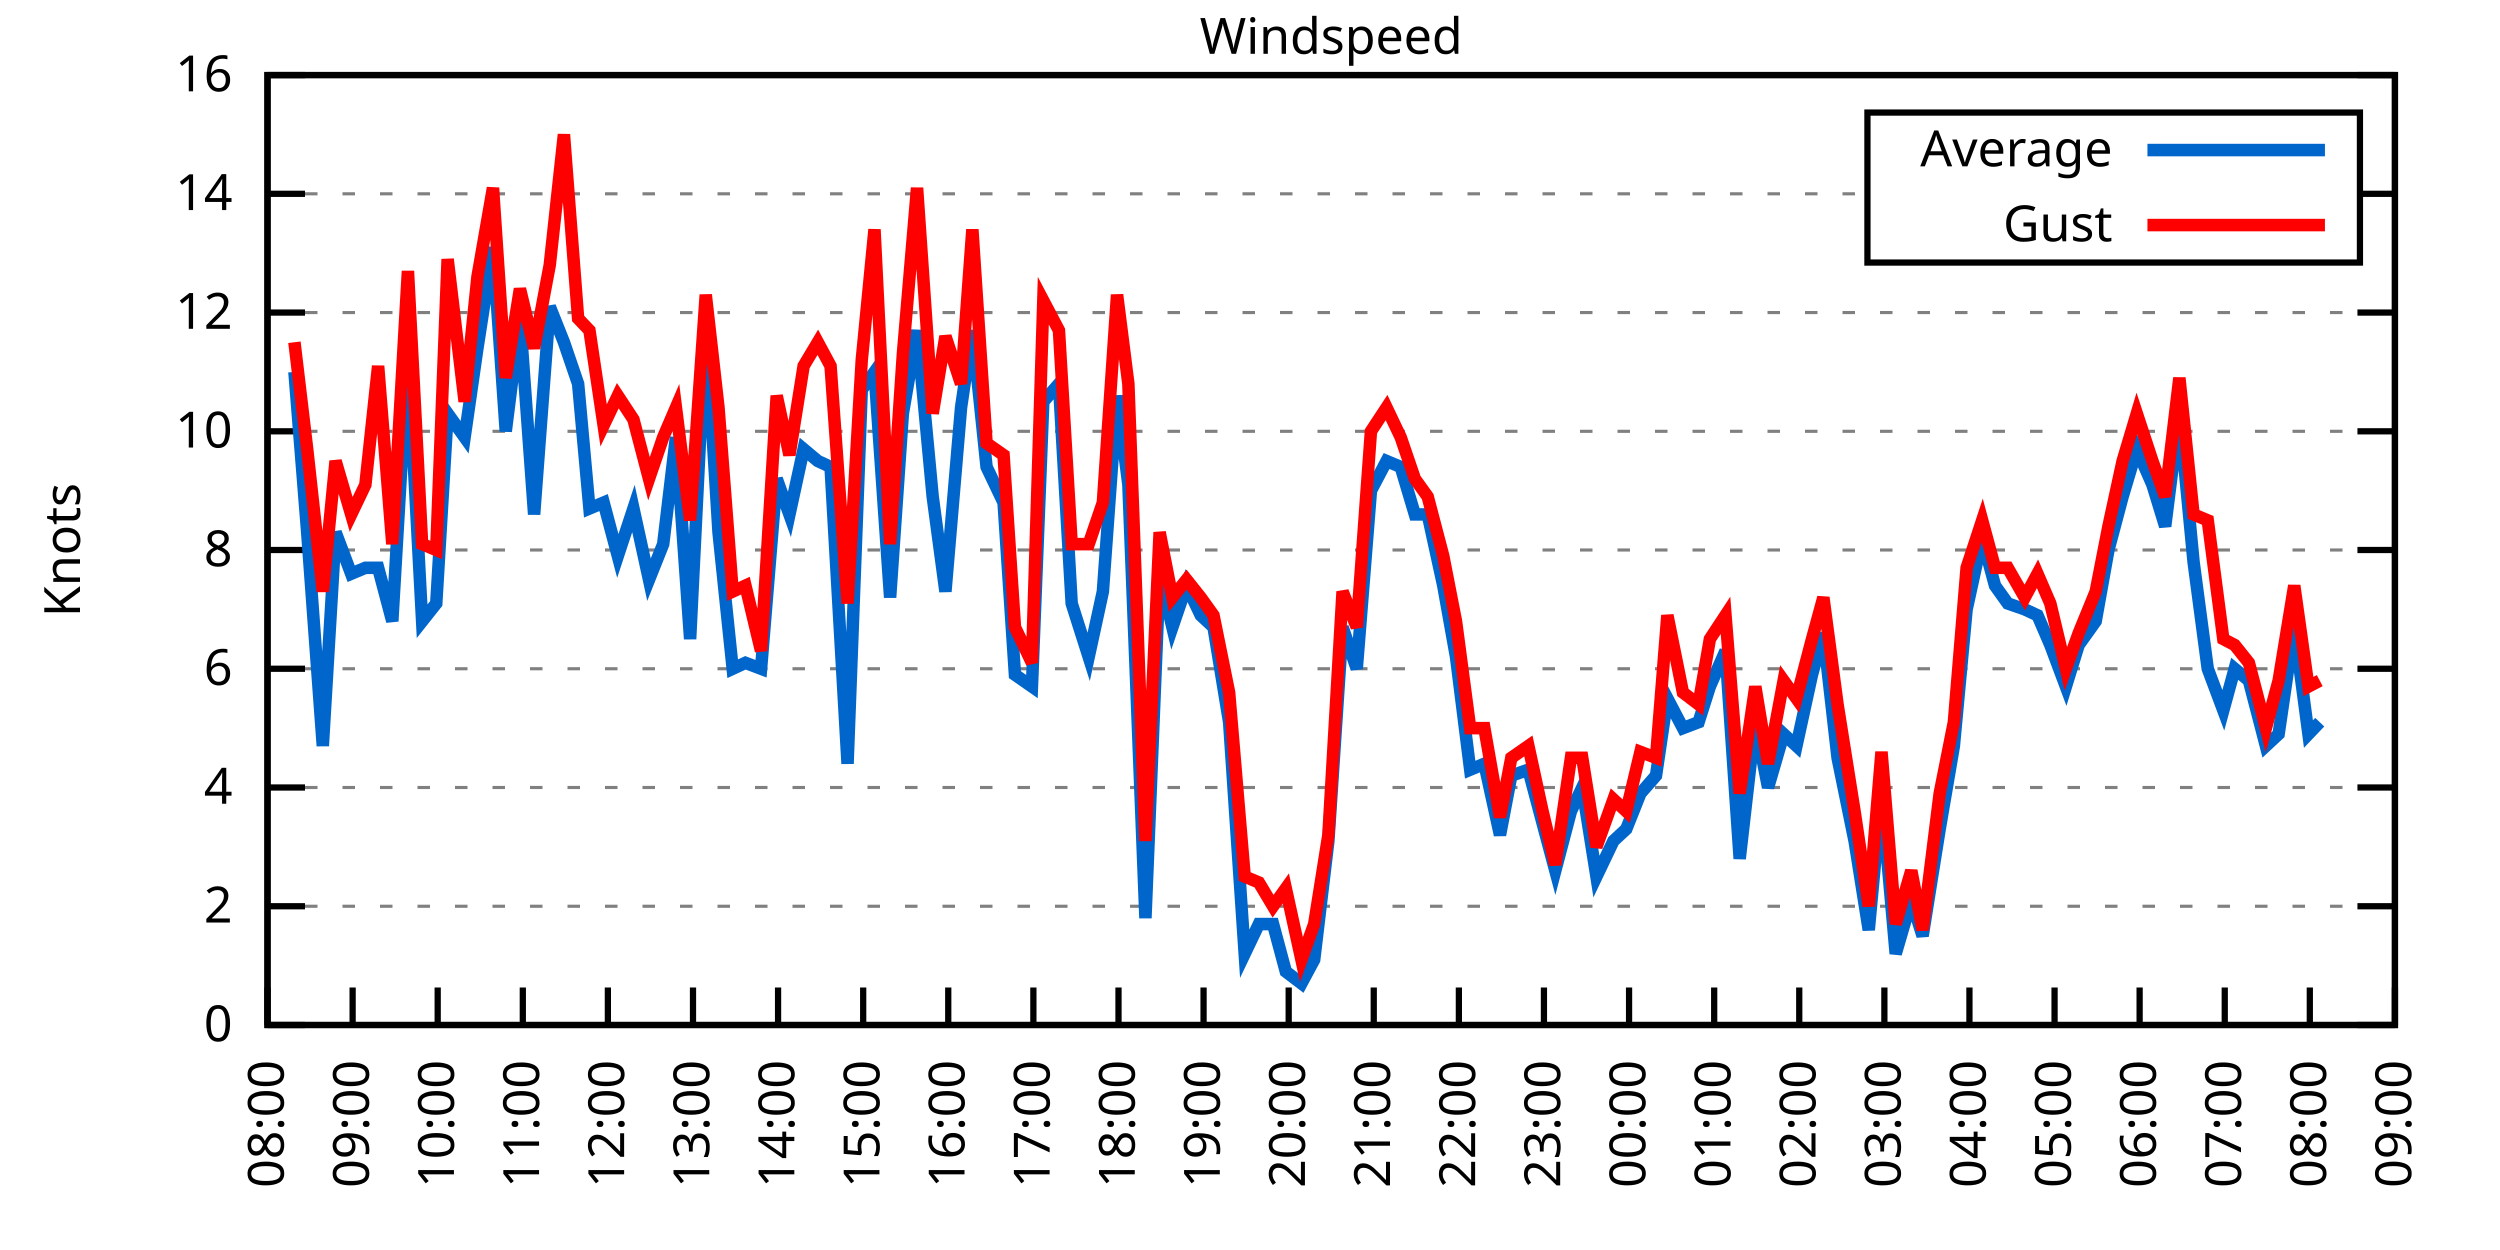
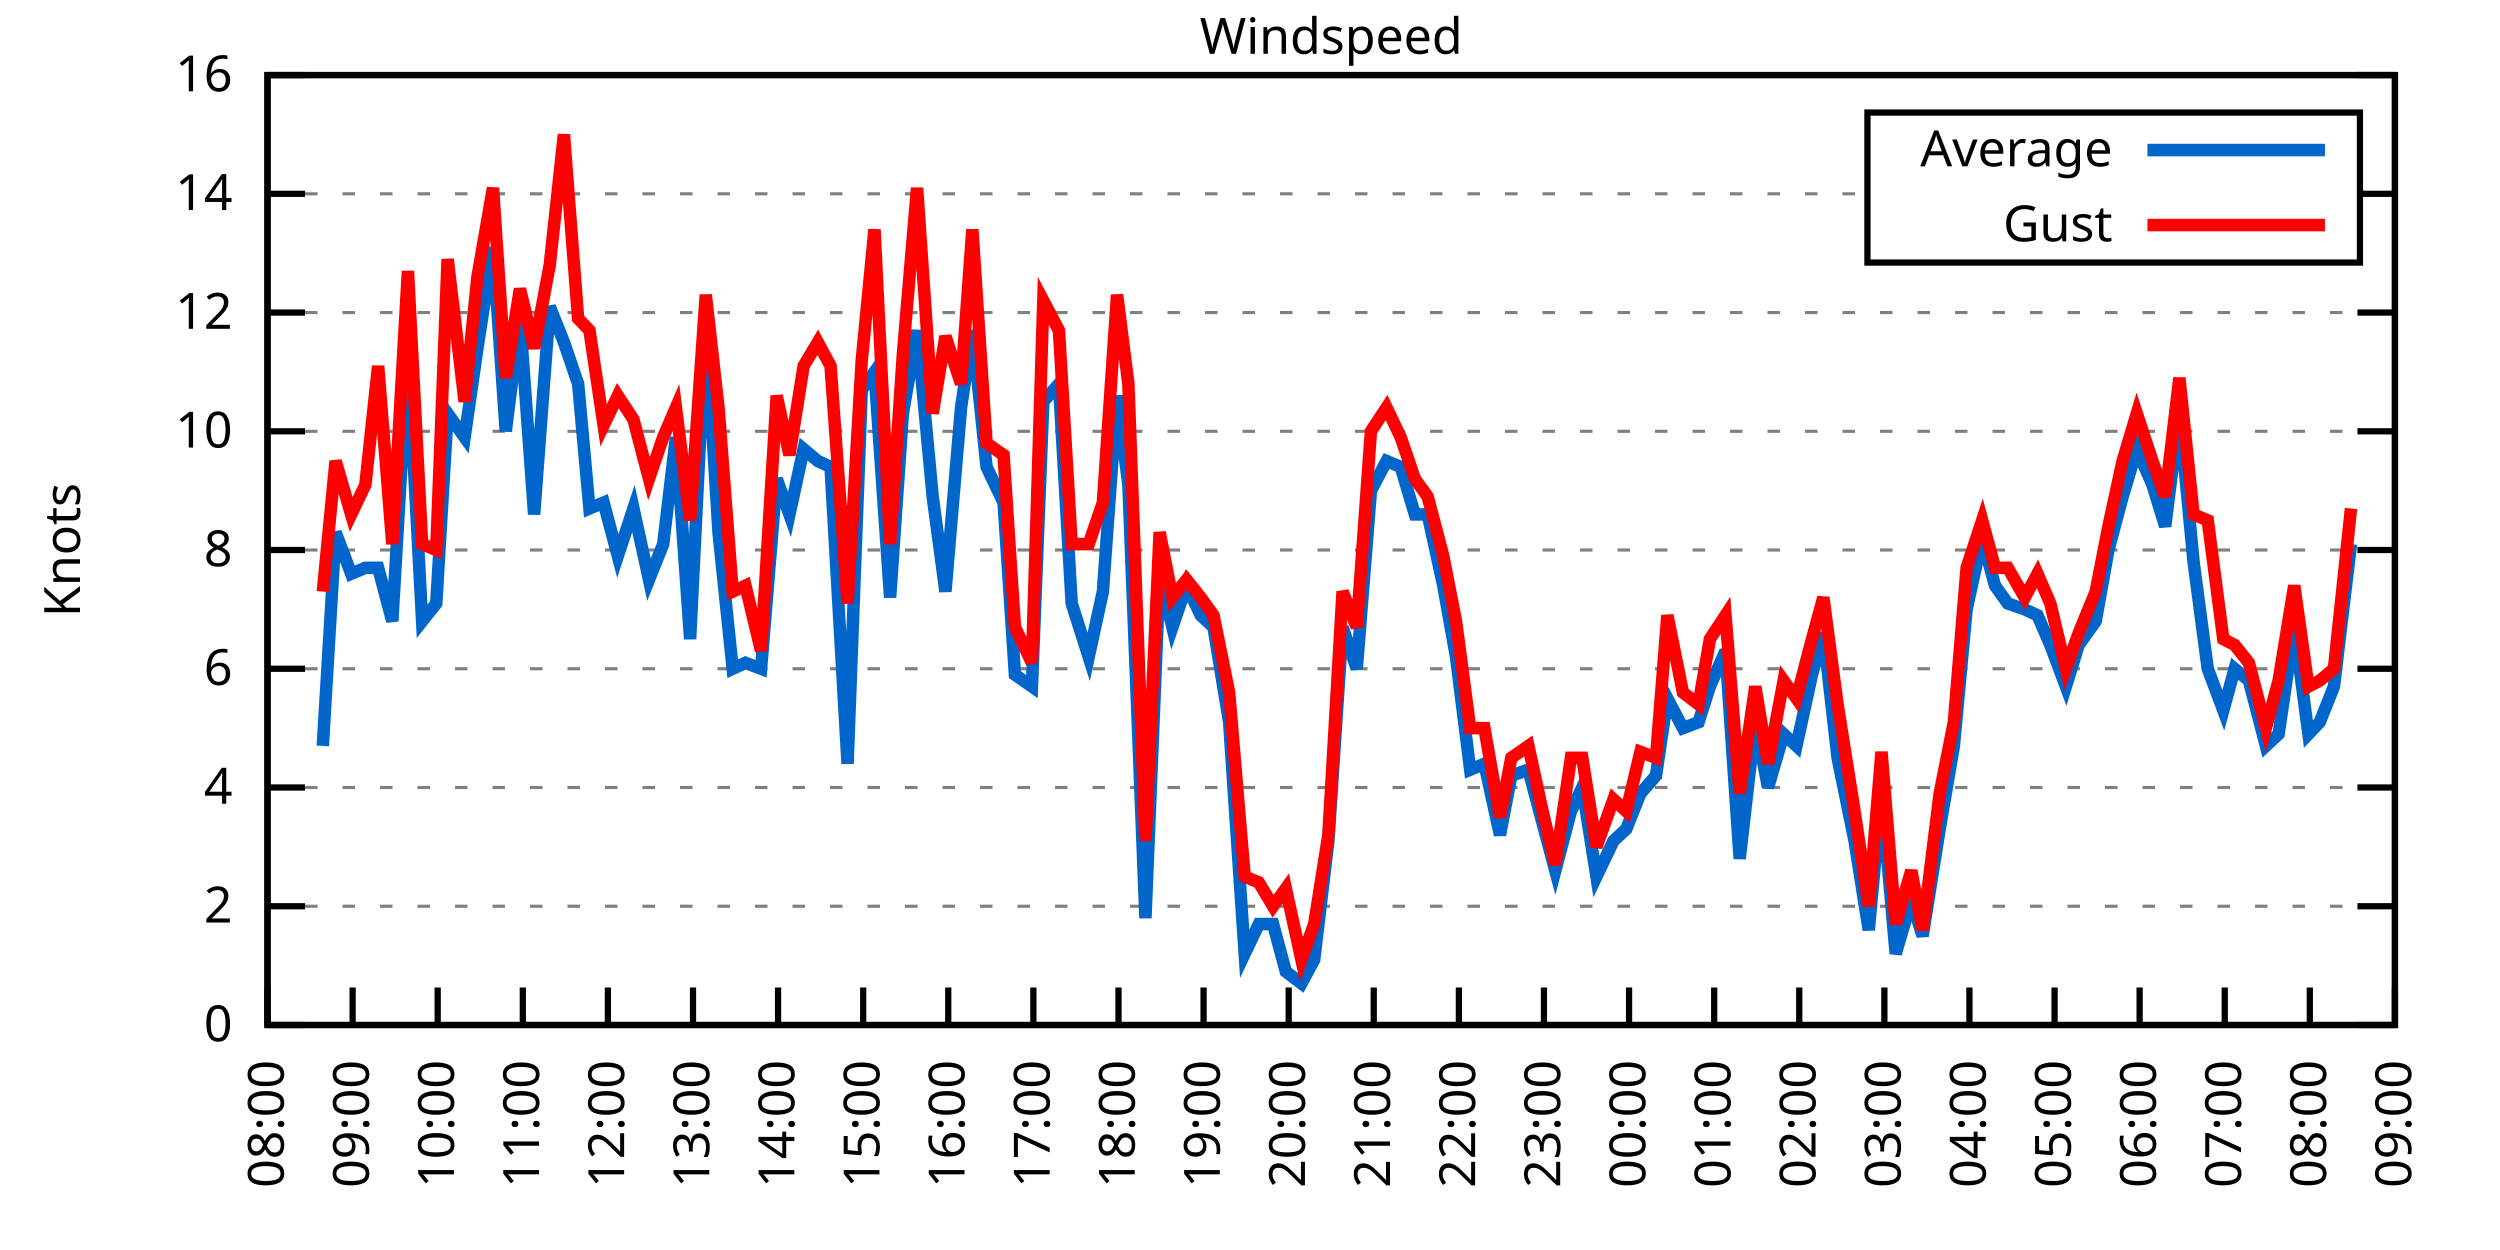
<svg xmlns="http://www.w3.org/2000/svg" xmlns:xlink="http://www.w3.org/1999/xlink" width="400" height="200" viewBox="0 0 400 200">
  <g id="gnuplot_canvas">
    <rect x="0" y="0" width="400" height="200" fill="none" />
    <defs>
      <circle id="gpDot" r="0.5" stroke-width="0.5" stroke="currentColor" />
      <path id="gpPt0" stroke-width="0.333" stroke="currentColor" d="M-1,0 h2 M0,-1 v2" />
      <path id="gpPt1" stroke-width="0.333" stroke="currentColor" d="M-1,-1 L1,1 M1,-1 L-1,1" />
      <path id="gpPt2" stroke-width="0.333" stroke="currentColor" d="M-1,0 L1,0 M0,-1 L0,1 M-1,-1 L1,1 M-1,1 L1,-1" />
      <rect id="gpPt3" stroke-width="0.333" stroke="currentColor" x="-1" y="-1" width="2" height="2" />
      <rect id="gpPt4" stroke-width="0.333" stroke="currentColor" fill="currentColor" x="-1" y="-1" width="2" height="2" />
      <circle id="gpPt5" stroke-width="0.333" stroke="currentColor" cx="0" cy="0" r="1" />
      <use xlink:href="#gpPt5" id="gpPt6" fill="currentColor" stroke="none" />
      <path id="gpPt7" stroke-width="0.333" stroke="currentColor" d="M0,-1.33 L-1.33,0.67 L1.33,0.67 z" />
      <use xlink:href="#gpPt7" id="gpPt8" fill="currentColor" stroke="none" />
      <use xlink:href="#gpPt7" id="gpPt9" stroke="currentColor" transform="rotate(180)" />
      <use xlink:href="#gpPt9" id="gpPt10" fill="currentColor" stroke="none" />
      <use xlink:href="#gpPt3" id="gpPt11" stroke="currentColor" transform="rotate(45)" />
      <use xlink:href="#gpPt11" id="gpPt12" fill="currentColor" stroke="none" />
      <path id="gpPt13" stroke-width="0.333" stroke="currentColor" d="M0,1.330 L1.265,0.411 L0.782,-1.067 L-0.782,-1.076 L-1.265,0.411 z" />
      <use xlink:href="#gpPt13" id="gpPt14" fill="currentColor" stroke="none" />
      <filter id="textbox" filterUnits="objectBoundingBox" x="0" y="0" height="1" width="1">
        <feFlood flood-color="white" flood-opacity="1" result="bgnd" />
        <feComposite in="SourceGraphic" in2="bgnd" operator="atop" />
      </filter>
      <filter id="greybox" filterUnits="objectBoundingBox" x="0" y="0" height="1" width="1">
        <feFlood flood-color="lightgrey" flood-opacity="1" result="grey" />
        <feComposite in="SourceGraphic" in2="grey" operator="atop" />
      </filter>
    </defs>
    <g fill="none" color="white" stroke="currentColor" stroke-width="1.00" stroke-linecap="butt" stroke-linejoin="miter">
</g>
    <g fill="none" color="black" stroke="currentColor" stroke-width="1.00" stroke-linecap="butt" stroke-linejoin="miter">
      <g stroke="none" shape-rendering="crispEdges">
        <polygon fill="rgb(255, 255, 255)" points="42.80,164.00 383.18,164.00 383.18,12.02 42.80,12.02 " />
      </g>
    </g>
    <g fill="none" color="black" stroke="currentColor" stroke-width="1.00" stroke-linecap="butt" stroke-linejoin="miter">
</g>
    <g fill="none" color="black" stroke="black" stroke-width="0.50" stroke-linecap="butt" stroke-linejoin="miter">
</g>
    <g fill="none" color="gray" stroke="currentColor" stroke-width="0.50" stroke-linecap="butt" stroke-linejoin="miter">
      <path stroke="gray" stroke-dasharray="2,4" class="gridline" d="M42.80,164.00 L383.19,164.00  " />
    </g>
    <g fill="none" color="gray" stroke="gray" stroke-width="1.00" stroke-linecap="butt" stroke-linejoin="miter">
</g>
    <g fill="none" color="black" stroke="currentColor" stroke-width="1.00" stroke-linecap="butt" stroke-linejoin="miter">
      <path stroke="black" d="M42.80,164.00 L48.80,164.00 M383.19,164.00 L377.19,164.00  " />
      <g transform="translate(37.20,166.60)" stroke="none" fill="black" font-family="Sans" font-size="8.00" text-anchor="end">
        <text>
          <tspan font-family="Sans"> 0</tspan>
        </text>
      </g>
    </g>
    <g fill="none" color="black" stroke="currentColor" stroke-width="1.00" stroke-linecap="butt" stroke-linejoin="miter">
</g>
    <g fill="none" color="black" stroke="black" stroke-width="0.50" stroke-linecap="butt" stroke-linejoin="miter">
</g>
    <g fill="none" color="gray" stroke="currentColor" stroke-width="0.50" stroke-linecap="butt" stroke-linejoin="miter">
      <path stroke="gray" stroke-dasharray="2,4" class="gridline" d="M42.80,145.00 L383.19,145.00  " />
    </g>
    <g fill="none" color="gray" stroke="gray" stroke-width="1.00" stroke-linecap="butt" stroke-linejoin="miter">
</g>
    <g fill="none" color="black" stroke="currentColor" stroke-width="1.00" stroke-linecap="butt" stroke-linejoin="miter">
      <path stroke="black" d="M42.80,145.00 L48.80,145.00 M383.19,145.00 L377.19,145.00  " />
      <g transform="translate(37.20,147.60)" stroke="none" fill="black" font-family="Sans" font-size="8.00" text-anchor="end">
        <text>
          <tspan font-family="Sans"> 2</tspan>
        </text>
      </g>
    </g>
    <g fill="none" color="black" stroke="currentColor" stroke-width="1.00" stroke-linecap="butt" stroke-linejoin="miter">
</g>
    <g fill="none" color="black" stroke="black" stroke-width="0.50" stroke-linecap="butt" stroke-linejoin="miter">
</g>
    <g fill="none" color="gray" stroke="currentColor" stroke-width="0.50" stroke-linecap="butt" stroke-linejoin="miter">
      <path stroke="gray" stroke-dasharray="2,4" class="gridline" d="M42.80,126.00 L383.19,126.00  " />
    </g>
    <g fill="none" color="gray" stroke="gray" stroke-width="1.00" stroke-linecap="butt" stroke-linejoin="miter">
</g>
    <g fill="none" color="black" stroke="currentColor" stroke-width="1.00" stroke-linecap="butt" stroke-linejoin="miter">
      <path stroke="black" d="M42.80,126.00 L48.80,126.00 M383.19,126.00 L377.19,126.00  " />
      <g transform="translate(37.20,128.60)" stroke="none" fill="black" font-family="Sans" font-size="8.00" text-anchor="end">
        <text>
          <tspan font-family="Sans"> 4</tspan>
        </text>
      </g>
    </g>
    <g fill="none" color="black" stroke="currentColor" stroke-width="1.00" stroke-linecap="butt" stroke-linejoin="miter">
</g>
    <g fill="none" color="black" stroke="black" stroke-width="0.50" stroke-linecap="butt" stroke-linejoin="miter">
</g>
    <g fill="none" color="gray" stroke="currentColor" stroke-width="0.50" stroke-linecap="butt" stroke-linejoin="miter">
      <path stroke="gray" stroke-dasharray="2,4" class="gridline" d="M42.80,107.00 L383.19,107.00  " />
    </g>
    <g fill="none" color="gray" stroke="gray" stroke-width="1.00" stroke-linecap="butt" stroke-linejoin="miter">
</g>
    <g fill="none" color="black" stroke="currentColor" stroke-width="1.00" stroke-linecap="butt" stroke-linejoin="miter">
      <path stroke="black" d="M42.80,107.00 L48.80,107.00 M383.19,107.00 L377.19,107.00  " />
      <g transform="translate(37.20,109.60)" stroke="none" fill="black" font-family="Sans" font-size="8.00" text-anchor="end">
        <text>
          <tspan font-family="Sans"> 6</tspan>
        </text>
      </g>
    </g>
    <g fill="none" color="black" stroke="currentColor" stroke-width="1.00" stroke-linecap="butt" stroke-linejoin="miter">
</g>
    <g fill="none" color="black" stroke="black" stroke-width="0.50" stroke-linecap="butt" stroke-linejoin="miter">
</g>
    <g fill="none" color="gray" stroke="currentColor" stroke-width="0.50" stroke-linecap="butt" stroke-linejoin="miter">
      <path stroke="gray" stroke-dasharray="2,4" class="gridline" d="M42.80,88.00 L383.19,88.00  " />
    </g>
    <g fill="none" color="gray" stroke="gray" stroke-width="1.00" stroke-linecap="butt" stroke-linejoin="miter">
</g>
    <g fill="none" color="black" stroke="currentColor" stroke-width="1.00" stroke-linecap="butt" stroke-linejoin="miter">
      <path stroke="black" d="M42.80,88.00 L48.80,88.00 M383.19,88.00 L377.19,88.00  " />
      <g transform="translate(37.20,90.60)" stroke="none" fill="black" font-family="Sans" font-size="8.00" text-anchor="end">
        <text>
          <tspan font-family="Sans"> 8</tspan>
        </text>
      </g>
    </g>
    <g fill="none" color="black" stroke="currentColor" stroke-width="1.00" stroke-linecap="butt" stroke-linejoin="miter">
</g>
    <g fill="none" color="black" stroke="black" stroke-width="0.50" stroke-linecap="butt" stroke-linejoin="miter">
</g>
    <g fill="none" color="gray" stroke="currentColor" stroke-width="0.50" stroke-linecap="butt" stroke-linejoin="miter">
      <path stroke="gray" stroke-dasharray="2,4" class="gridline" d="M42.80,69.01 L383.19,69.01  " />
    </g>
    <g fill="none" color="gray" stroke="gray" stroke-width="1.00" stroke-linecap="butt" stroke-linejoin="miter">
</g>
    <g fill="none" color="black" stroke="currentColor" stroke-width="1.00" stroke-linecap="butt" stroke-linejoin="miter">
      <path stroke="black" d="M42.80,69.01 L48.80,69.01 M383.19,69.01 L377.19,69.01  " />
      <g transform="translate(37.20,71.61)" stroke="none" fill="black" font-family="Sans" font-size="8.00" text-anchor="end">
        <text>
          <tspan font-family="Sans"> 10</tspan>
        </text>
      </g>
    </g>
    <g fill="none" color="black" stroke="currentColor" stroke-width="1.00" stroke-linecap="butt" stroke-linejoin="miter">
</g>
    <g fill="none" color="black" stroke="black" stroke-width="0.50" stroke-linecap="butt" stroke-linejoin="miter">
</g>
    <g fill="none" color="gray" stroke="currentColor" stroke-width="0.50" stroke-linecap="butt" stroke-linejoin="miter">
      <path stroke="gray" stroke-dasharray="2,4" class="gridline" d="M42.80,50.01 L383.19,50.01  " />
    </g>
    <g fill="none" color="gray" stroke="gray" stroke-width="1.00" stroke-linecap="butt" stroke-linejoin="miter">
</g>
    <g fill="none" color="black" stroke="currentColor" stroke-width="1.00" stroke-linecap="butt" stroke-linejoin="miter">
      <path stroke="black" d="M42.80,50.01 L48.80,50.01 M383.19,50.01 L377.19,50.01  " />
      <g transform="translate(37.20,52.61)" stroke="none" fill="black" font-family="Sans" font-size="8.00" text-anchor="end">
        <text>
          <tspan font-family="Sans"> 12</tspan>
        </text>
      </g>
    </g>
    <g fill="none" color="black" stroke="currentColor" stroke-width="1.00" stroke-linecap="butt" stroke-linejoin="miter">
</g>
    <g fill="none" color="black" stroke="black" stroke-width="0.50" stroke-linecap="butt" stroke-linejoin="miter">
</g>
    <g fill="none" color="gray" stroke="currentColor" stroke-width="0.50" stroke-linecap="butt" stroke-linejoin="miter">
      <path stroke="gray" stroke-dasharray="2,4" class="gridline" d="M42.80,31.01 L298.79,31.01 M377.59,31.01 L383.19,31.01  " />
    </g>
    <g fill="none" color="gray" stroke="gray" stroke-width="1.00" stroke-linecap="butt" stroke-linejoin="miter">
</g>
    <g fill="none" color="black" stroke="currentColor" stroke-width="1.00" stroke-linecap="butt" stroke-linejoin="miter">
      <path stroke="black" d="M42.80,31.01 L48.80,31.01 M383.19,31.01 L377.19,31.01  " />
      <g transform="translate(37.20,33.61)" stroke="none" fill="black" font-family="Sans" font-size="8.00" text-anchor="end">
        <text>
          <tspan font-family="Sans"> 14</tspan>
        </text>
      </g>
    </g>
    <g fill="none" color="black" stroke="currentColor" stroke-width="1.00" stroke-linecap="butt" stroke-linejoin="miter">
</g>
    <g fill="none" color="black" stroke="black" stroke-width="0.50" stroke-linecap="butt" stroke-linejoin="miter">
</g>
    <g fill="none" color="gray" stroke="currentColor" stroke-width="0.50" stroke-linecap="butt" stroke-linejoin="miter">
      <path stroke="gray" stroke-dasharray="2,4" class="gridline" d="M42.80,12.01 L383.19,12.01  " />
    </g>
    <g fill="none" color="gray" stroke="gray" stroke-width="1.00" stroke-linecap="butt" stroke-linejoin="miter">
</g>
    <g fill="none" color="black" stroke="currentColor" stroke-width="1.00" stroke-linecap="butt" stroke-linejoin="miter">
      <path stroke="black" d="M42.80,12.01 L48.80,12.01 M383.19,12.01 L377.19,12.01  " />
      <g transform="translate(37.20,14.61)" stroke="none" fill="black" font-family="Sans" font-size="8.00" text-anchor="end">
        <text>
          <tspan font-family="Sans"> 16</tspan>
        </text>
      </g>
    </g>
    <g fill="none" color="black" stroke="currentColor" stroke-width="1.00" stroke-linecap="butt" stroke-linejoin="miter">
      <path stroke="black" d="M42.80,164.00 L42.80,158.00  " />
      <g transform="translate(45.40,169.60) rotate(270.00)" stroke="none" fill="black" font-family="Sans" font-size="8.00" text-anchor="end">
        <text>
          <tspan font-family="Sans">08:00</tspan>
        </text>
      </g>
    </g>
    <g fill="none" color="black" stroke="currentColor" stroke-width="1.00" stroke-linecap="butt" stroke-linejoin="miter">
      <path stroke="black" d="M56.42,164.00 L56.42,158.00  " />
      <g transform="translate(59.02,169.60) rotate(270.00)" stroke="none" fill="black" font-family="Sans" font-size="8.00" text-anchor="end">
        <text>
          <tspan font-family="Sans">09:00</tspan>
        </text>
      </g>
    </g>
    <g fill="none" color="black" stroke="currentColor" stroke-width="1.00" stroke-linecap="butt" stroke-linejoin="miter">
      <path stroke="black" d="M70.03,164.00 L70.03,158.00  " />
      <g transform="translate(72.63,169.60) rotate(270.00)" stroke="none" fill="black" font-family="Sans" font-size="8.00" text-anchor="end">
        <text>
          <tspan font-family="Sans">10:00</tspan>
        </text>
      </g>
    </g>
    <g fill="none" color="black" stroke="currentColor" stroke-width="1.00" stroke-linecap="butt" stroke-linejoin="miter">
      <path stroke="black" d="M83.65,164.00 L83.65,158.00  " />
      <g transform="translate(86.25,169.60) rotate(270.00)" stroke="none" fill="black" font-family="Sans" font-size="8.00" text-anchor="end">
        <text>
          <tspan font-family="Sans">11:00</tspan>
        </text>
      </g>
    </g>
    <g fill="none" color="black" stroke="currentColor" stroke-width="1.00" stroke-linecap="butt" stroke-linejoin="miter">
      <path stroke="black" d="M97.26,164.00 L97.26,158.00  " />
      <g transform="translate(99.86,169.60) rotate(270.00)" stroke="none" fill="black" font-family="Sans" font-size="8.00" text-anchor="end">
        <text>
          <tspan font-family="Sans">12:00</tspan>
        </text>
      </g>
    </g>
    <g fill="none" color="black" stroke="currentColor" stroke-width="1.00" stroke-linecap="butt" stroke-linejoin="miter">
      <path stroke="black" d="M110.88,164.00 L110.88,158.00  " />
      <g transform="translate(113.48,169.60) rotate(270.00)" stroke="none" fill="black" font-family="Sans" font-size="8.00" text-anchor="end">
        <text>
          <tspan font-family="Sans">13:00</tspan>
        </text>
      </g>
    </g>
    <g fill="none" color="black" stroke="currentColor" stroke-width="1.00" stroke-linecap="butt" stroke-linejoin="miter">
      <path stroke="black" d="M124.49,164.00 L124.49,158.00  " />
      <g transform="translate(127.09,169.60) rotate(270.00)" stroke="none" fill="black" font-family="Sans" font-size="8.00" text-anchor="end">
        <text>
          <tspan font-family="Sans">14:00</tspan>
        </text>
      </g>
    </g>
    <g fill="none" color="black" stroke="currentColor" stroke-width="1.00" stroke-linecap="butt" stroke-linejoin="miter">
      <path stroke="black" d="M138.11,164.00 L138.11,158.00  " />
      <g transform="translate(140.71,169.60) rotate(270.00)" stroke="none" fill="black" font-family="Sans" font-size="8.00" text-anchor="end">
        <text>
          <tspan font-family="Sans">15:00</tspan>
        </text>
      </g>
    </g>
    <g fill="none" color="black" stroke="currentColor" stroke-width="1.00" stroke-linecap="butt" stroke-linejoin="miter">
      <path stroke="black" d="M151.72,164.00 L151.72,158.00  " />
      <g transform="translate(154.32,169.60) rotate(270.00)" stroke="none" fill="black" font-family="Sans" font-size="8.00" text-anchor="end">
        <text>
          <tspan font-family="Sans">16:00</tspan>
        </text>
      </g>
    </g>
    <g fill="none" color="black" stroke="currentColor" stroke-width="1.00" stroke-linecap="butt" stroke-linejoin="miter">
      <path stroke="black" d="M165.34,164.00 L165.34,158.00  " />
      <g transform="translate(167.94,169.60) rotate(270.00)" stroke="none" fill="black" font-family="Sans" font-size="8.00" text-anchor="end">
        <text>
          <tspan font-family="Sans">17:00</tspan>
        </text>
      </g>
    </g>
    <g fill="none" color="black" stroke="currentColor" stroke-width="1.00" stroke-linecap="butt" stroke-linejoin="miter">
      <path stroke="black" d="M178.96,164.00 L178.96,158.00  " />
      <g transform="translate(181.56,169.60) rotate(270.00)" stroke="none" fill="black" font-family="Sans" font-size="8.00" text-anchor="end">
        <text>
          <tspan font-family="Sans">18:00</tspan>
        </text>
      </g>
    </g>
    <g fill="none" color="black" stroke="currentColor" stroke-width="1.00" stroke-linecap="butt" stroke-linejoin="miter">
      <path stroke="black" d="M192.57,164.00 L192.57,158.00  " />
      <g transform="translate(195.17,169.60) rotate(270.00)" stroke="none" fill="black" font-family="Sans" font-size="8.00" text-anchor="end">
        <text>
          <tspan font-family="Sans">19:00</tspan>
        </text>
      </g>
    </g>
    <g fill="none" color="black" stroke="currentColor" stroke-width="1.00" stroke-linecap="butt" stroke-linejoin="miter">
      <path stroke="black" d="M206.19,164.00 L206.19,158.00  " />
      <g transform="translate(208.79,169.60) rotate(270.00)" stroke="none" fill="black" font-family="Sans" font-size="8.00" text-anchor="end">
        <text>
          <tspan font-family="Sans">20:00</tspan>
        </text>
      </g>
    </g>
    <g fill="none" color="black" stroke="currentColor" stroke-width="1.00" stroke-linecap="butt" stroke-linejoin="miter">
      <path stroke="black" d="M219.80,164.00 L219.80,158.00  " />
      <g transform="translate(222.40,169.60) rotate(270.00)" stroke="none" fill="black" font-family="Sans" font-size="8.00" text-anchor="end">
        <text>
          <tspan font-family="Sans">21:00</tspan>
        </text>
      </g>
    </g>
    <g fill="none" color="black" stroke="currentColor" stroke-width="1.00" stroke-linecap="butt" stroke-linejoin="miter">
      <path stroke="black" d="M233.42,164.00 L233.42,158.00  " />
      <g transform="translate(236.02,169.60) rotate(270.00)" stroke="none" fill="black" font-family="Sans" font-size="8.00" text-anchor="end">
        <text>
          <tspan font-family="Sans">22:00</tspan>
        </text>
      </g>
    </g>
    <g fill="none" color="black" stroke="currentColor" stroke-width="1.00" stroke-linecap="butt" stroke-linejoin="miter">
      <path stroke="black" d="M247.03,164.00 L247.03,158.00  " />
      <g transform="translate(249.63,169.60) rotate(270.00)" stroke="none" fill="black" font-family="Sans" font-size="8.00" text-anchor="end">
        <text>
          <tspan font-family="Sans">23:00</tspan>
        </text>
      </g>
    </g>
    <g fill="none" color="black" stroke="currentColor" stroke-width="1.00" stroke-linecap="butt" stroke-linejoin="miter">
      <path stroke="black" d="M260.65,164.00 L260.65,158.00  " />
      <g transform="translate(263.25,169.60) rotate(270.00)" stroke="none" fill="black" font-family="Sans" font-size="8.00" text-anchor="end">
        <text>
          <tspan font-family="Sans">00:00</tspan>
        </text>
      </g>
    </g>
    <g fill="none" color="black" stroke="currentColor" stroke-width="1.00" stroke-linecap="butt" stroke-linejoin="miter">
      <path stroke="black" d="M274.27,164.00 L274.27,158.00  " />
      <g transform="translate(276.87,169.60) rotate(270.00)" stroke="none" fill="black" font-family="Sans" font-size="8.00" text-anchor="end">
        <text>
          <tspan font-family="Sans">01:00</tspan>
        </text>
      </g>
    </g>
    <g fill="none" color="black" stroke="currentColor" stroke-width="1.00" stroke-linecap="butt" stroke-linejoin="miter">
      <path stroke="black" d="M287.88,164.00 L287.88,158.00  " />
      <g transform="translate(290.48,169.60) rotate(270.00)" stroke="none" fill="black" font-family="Sans" font-size="8.00" text-anchor="end">
        <text>
          <tspan font-family="Sans">02:00</tspan>
        </text>
      </g>
    </g>
    <g fill="none" color="black" stroke="currentColor" stroke-width="1.00" stroke-linecap="butt" stroke-linejoin="miter">
      <path stroke="black" d="M301.50,164.00 L301.50,158.00  " />
      <g transform="translate(304.10,169.60) rotate(270.00)" stroke="none" fill="black" font-family="Sans" font-size="8.00" text-anchor="end">
        <text>
          <tspan font-family="Sans">03:00</tspan>
        </text>
      </g>
    </g>
    <g fill="none" color="black" stroke="currentColor" stroke-width="1.00" stroke-linecap="butt" stroke-linejoin="miter">
      <path stroke="black" d="M315.11,164.00 L315.11,158.00  " />
      <g transform="translate(317.71,169.60) rotate(270.00)" stroke="none" fill="black" font-family="Sans" font-size="8.00" text-anchor="end">
        <text>
          <tspan font-family="Sans">04:00</tspan>
        </text>
      </g>
    </g>
    <g fill="none" color="black" stroke="currentColor" stroke-width="1.00" stroke-linecap="butt" stroke-linejoin="miter">
      <path stroke="black" d="M328.73,164.00 L328.73,158.00  " />
      <g transform="translate(331.33,169.60) rotate(270.00)" stroke="none" fill="black" font-family="Sans" font-size="8.00" text-anchor="end">
        <text>
          <tspan font-family="Sans">05:00</tspan>
        </text>
      </g>
    </g>
    <g fill="none" color="black" stroke="currentColor" stroke-width="1.00" stroke-linecap="butt" stroke-linejoin="miter">
      <path stroke="black" d="M342.34,164.00 L342.34,158.00  " />
      <g transform="translate(344.94,169.60) rotate(270.00)" stroke="none" fill="black" font-family="Sans" font-size="8.00" text-anchor="end">
        <text>
          <tspan font-family="Sans">06:00</tspan>
        </text>
      </g>
    </g>
    <g fill="none" color="black" stroke="currentColor" stroke-width="1.00" stroke-linecap="butt" stroke-linejoin="miter">
      <path stroke="black" d="M355.96,164.00 L355.96,158.00  " />
      <g transform="translate(358.56,169.60) rotate(270.00)" stroke="none" fill="black" font-family="Sans" font-size="8.00" text-anchor="end">
        <text>
          <tspan font-family="Sans">07:00</tspan>
        </text>
      </g>
    </g>
    <g fill="none" color="black" stroke="currentColor" stroke-width="1.00" stroke-linecap="butt" stroke-linejoin="miter">
      <path stroke="black" d="M369.57,164.00 L369.57,158.00  " />
      <g transform="translate(372.17,169.60) rotate(270.00)" stroke="none" fill="black" font-family="Sans" font-size="8.00" text-anchor="end">
        <text>
          <tspan font-family="Sans">08:00</tspan>
        </text>
      </g>
    </g>
    <g fill="none" color="black" stroke="currentColor" stroke-width="1.00" stroke-linecap="butt" stroke-linejoin="miter">
      <path stroke="black" d="M383.19,164.00 L383.19,158.00  " />
      <g transform="translate(385.79,169.60) rotate(270.00)" stroke="none" fill="black" font-family="Sans" font-size="8.00" text-anchor="end">
        <text>
          <tspan font-family="Sans">09:00</tspan>
        </text>
      </g>
    </g>
    <g fill="none" color="black" stroke="currentColor" stroke-width="1.00" stroke-linecap="butt" stroke-linejoin="miter">
</g>
    <g fill="none" color="black" stroke="currentColor" stroke-width="1.00" stroke-linecap="butt" stroke-linejoin="miter">
      <path stroke="black" d="M42.80,12.01 L42.80,164.00 L383.19,164.00 L383.19,12.01 L42.80,12.01 Z  " />
    </g>
    <g fill="none" color="black" stroke="currentColor" stroke-width="1.00" stroke-linecap="butt" stroke-linejoin="miter">
</g>
    <g fill="none" color="black" stroke="currentColor" stroke-width="1.00" stroke-linecap="butt" stroke-linejoin="miter">
      <path stroke="black" d="M298.79,42.01 L298.79,18.01 L377.59,18.01 L377.59,42.01 L298.79,42.01 Z  " />
    </g>
    <g id="Windspeed_plot_1">
      <g fill="none" color="white" stroke="black" stroke-width="2.00" stroke-linecap="butt" stroke-linejoin="miter">
</g>
      <g fill="none" color="black" stroke="currentColor" stroke-width="2.00" stroke-linecap="butt" stroke-linejoin="miter">
        <g transform="translate(337.99,26.61)" stroke="none" fill="black" font-family="Sans" font-size="8.00" text-anchor="end">
          <text>
            <tspan font-family="Sans">Average</tspan>
          </text>
        </g>
      </g>
      <g fill="none" color="black" stroke="currentColor" stroke-width="2.00" stroke-linecap="butt" stroke-linejoin="miter">
-         <path stroke="rgb(  0, 102, 204)" d="M343.59,24.01 L371.99,24.01 M47.11,59.51 L49.15,85.16 L51.65,119.35 L53.69,85.16 L56.19,91.80 L58.46,90.85   L60.50,90.85 L62.77,99.40 L65.27,56.66 L67.54,99.40 L69.80,96.55 L71.62,66.16 L74.34,69.96 L76.39,55.71   L78.88,39.56 L80.92,69.01 L83.19,50.96 L85.46,82.31 L87.96,49.06 L90.23,54.76 L92.50,61.41 L94.31,81.36   L96.58,80.41 L98.85,88.95 L101.35,81.36 L103.84,92.75 L106.11,87.06 L108.15,69.96 L110.42,102.25 L112.92,51.91   L114.96,85.16 L117.23,107.00 L119.27,106.05 L121.77,107.00 L124.27,76.61 L126.31,82.31 L128.58,71.86 L130.85,73.76   L132.89,74.71 L135.61,122.20 L137.88,62.36 L139.92,59.51 L142.42,95.60 L144.46,66.16 L146.73,52.86 L149.23,79.46   L151.27,94.65 L153.77,65.21 L155.58,52.86 L157.85,74.71 L160.57,80.41 L162.39,107.95 L165.11,109.85 L166.93,64.26   L169.43,61.41 L171.47,96.55 L174.19,105.10 L176.46,94.65 L178.73,63.31 L180.54,77.56 L183.27,146.90 L185.54,91.80   L187.58,100.35 L189.85,93.70 L192.12,98.45 L194.16,100.35 L196.66,115.55 L199.15,152.60 L201.42,147.85 L203.69,147.85   L205.73,155.45 L208.23,157.35 L210.27,153.55 L212.54,134.55 L214.81,100.35 L217.08,107.00 L219.35,78.51 L221.85,73.76   L224.11,74.71 L226.38,82.31 L228.43,82.31 L230.92,93.70 L232.96,105.10 L235.23,123.15 L237.50,122.20 L240.00,133.60   L241.81,124.10 L244.54,123.15 L246.81,131.70 L248.85,139.30 L251.35,129.80 L253.16,126.00 L255.43,140.25 L258.15,134.55   L260.20,132.65 L262.47,126.95 L264.96,124.10 L266.78,111.75 L269.27,116.50 L271.77,115.55 L273.58,109.85 L276.08,104.15   L278.35,137.40 L280.85,115.55 L282.89,126.00 L285.38,117.45 L287.43,119.35 L289.92,107.95 L291.74,101.30 L294.01,121.25   L296.73,134.55 L299.00,148.80 L301.04,126.95 L303.31,152.60 L305.81,144.05 L307.62,149.75 L310.35,132.65 L312.62,119.35   L314.66,97.50 L317.15,86.11 L319.20,93.70 L321.24,96.55 L323.96,97.50 L326.00,98.45 L328.05,103.20 L330.54,109.85   L332.59,103.20 L335.31,99.40 L337.35,88.00 L339.62,79.46 L341.89,71.86 L344.39,77.56 L346.43,84.21 L348.70,66.16   L350.97,89.90 L353.24,107.00 L355.73,113.65 L357.55,107.00 L359.82,108.90 L362.54,119.35 L364.58,117.45 L367.08,100.35   L369.35,117.45 L371.16,115.55  " />
+         <path stroke="rgb(  0, 102, 204)" d="M343.59,24.01 L371.99,24.01 M51.65,119.35 L53.69,85.16 L56.19,91.80 L58.46,90.85 L60.50,90.85 L62.77,99.40   L65.27,56.66 L67.54,99.40 L69.80,96.55 L71.62,66.16 L74.34,69.96 L76.39,55.71 L78.88,39.56 L80.92,69.01   L83.19,50.96 L85.46,82.31 L87.96,49.06 L90.23,54.76 L92.50,61.41 L94.31,81.36 L96.58,80.41 L98.85,88.95   L101.35,81.36 L103.84,92.75 L106.11,87.06 L108.15,69.96 L110.42,102.25 L112.92,51.91 L114.96,85.16 L117.23,107.00   L119.27,106.05 L121.77,107.00 L124.27,76.61 L126.31,82.31 L128.58,71.86 L130.85,73.76 L132.89,74.71 L135.61,122.20   L137.88,62.36 L139.92,59.51 L142.42,95.60 L144.46,66.16 L146.73,52.86 L149.23,79.46 L151.27,94.65 L153.77,65.21   L155.58,52.86 L157.85,74.71 L160.57,80.41 L162.39,107.95 L165.11,109.85 L166.93,64.26 L169.43,61.41 L171.47,96.55   L174.19,105.10 L176.46,94.65 L178.73,63.31 L180.54,77.56 L183.27,146.90 L185.54,91.80 L187.58,100.35 L189.85,93.70   L192.12,98.45 L194.16,100.35 L196.66,115.55 L199.15,152.60 L201.42,147.85 L203.69,147.85 L205.73,155.45 L208.23,157.35   L210.27,153.55 L212.54,134.55 L214.81,100.35 L217.08,107.00 L219.35,78.51 L221.85,73.76 L224.11,74.71 L226.38,82.31   L228.43,82.31 L230.92,93.70 L232.96,105.10 L235.23,123.15 L237.50,122.20 L240.00,133.60 L241.81,124.10 L244.54,123.15   L246.81,131.70 L248.85,139.30 L251.35,129.80 L253.16,126.00 L255.43,140.25 L258.15,134.55 L260.20,132.65 L262.47,126.95   L264.96,124.10 L266.78,111.75 L269.27,116.50 L271.77,115.55 L273.58,109.85 L276.08,104.15 L278.35,137.40 L280.85,115.55   L282.89,126.00 L285.38,117.45 L287.43,119.35 L289.92,107.95 L291.74,101.30 L294.01,121.25 L296.73,134.55 L299.00,148.80   L301.04,126.95 L303.31,152.60 L305.81,144.05 L307.62,149.75 L310.35,132.65 L312.62,119.35 L314.66,97.50 L317.15,86.11   L319.20,93.70 L321.24,96.55 L323.96,97.50 L326.00,98.45 L328.05,103.20 L330.54,109.85 L332.59,103.20 L335.31,99.40   L337.35,88.00 L339.62,79.46 L341.89,71.86 L344.39,77.56 L346.43,84.21 L348.70,66.16 L350.97,89.90 L353.24,107.00   L355.73,113.65 L357.55,107.00 L359.82,108.90 L362.54,119.35 L364.58,117.45 L367.08,100.35 L369.35,117.45 L371.16,115.55   L373.43,109.85 L376.16,87.06  " />
      </g>
    </g>
    <g id="Windspeed_plot_2">
      <g fill="none" color="black" stroke="currentColor" stroke-width="2.00" stroke-linecap="butt" stroke-linejoin="miter">
        <g transform="translate(337.99,38.61)" stroke="none" fill="black" font-family="Sans" font-size="8.00" text-anchor="end">
          <text>
            <tspan font-family="Sans">Gust</tspan>
          </text>
        </g>
      </g>
      <g fill="none" color="black" stroke="currentColor" stroke-width="2.00" stroke-linecap="butt" stroke-linejoin="miter">
-         <path stroke="rgb(255,   0,   0)" d="M343.59,36.01 L371.99,36.01 M47.11,54.76 L49.15,71.86 L51.65,94.65 L53.69,73.76 L56.19,82.31 L58.46,77.56   L60.50,58.56 L62.77,87.06 L65.27,43.36 L67.54,87.06 L69.80,88.00 L71.62,41.46 L74.34,64.26 L76.39,44.31   L78.88,30.06 L80.92,60.46 L83.19,46.21 L85.46,55.71 L87.96,42.41 L90.23,21.51 L92.50,50.96 L94.31,52.86   L96.58,68.06 L98.85,63.31 L101.35,67.11 L103.84,76.61 L106.11,69.96 L108.15,65.21 L110.42,83.26 L112.92,47.16   L114.96,65.21 L117.23,94.65 L119.27,93.70 L121.77,104.15 L124.27,63.31 L126.31,72.81 L128.58,58.56 L130.85,54.76   L132.89,58.56 L135.61,96.55 L137.88,57.61 L139.92,36.71 L142.42,87.06 L144.46,56.66 L146.73,30.06 L149.23,66.16   L151.27,53.81 L153.77,61.41 L155.58,36.71 L157.85,70.91 L160.57,72.81 L162.39,100.35 L165.11,106.05 L166.93,48.11   L169.43,52.86 L171.47,87.06 L174.19,87.06 L176.46,80.41 L178.73,47.16 L180.54,61.41 L183.27,134.55 L185.54,85.16   L187.58,95.60 L189.85,92.75 L192.12,95.60 L194.16,98.45 L196.66,110.80 L199.15,140.25 L201.42,141.20 L203.69,145.00   L205.73,142.15 L208.23,153.55 L210.27,147.85 L212.54,133.60 L214.81,94.65 L217.08,100.35 L219.35,69.01 L221.85,65.21   L224.11,69.96 L226.38,76.61 L228.43,79.46 L230.92,88.95 L232.96,99.40 L235.23,116.50 L237.50,116.50 L240.00,130.75   L241.81,121.25 L244.54,119.35 L246.81,129.80 L248.85,138.35 L251.35,121.25 L253.16,121.25 L255.43,135.50 L258.15,127.90   L260.20,129.80 L262.47,120.30 L264.96,121.25 L266.78,98.45 L269.27,110.80 L271.77,112.70 L273.58,102.25 L276.08,98.45   L278.35,126.95 L280.85,109.85 L282.89,122.20 L285.38,108.90 L287.43,111.75 L289.92,102.25 L291.74,95.60 L294.01,112.70   L296.73,129.80 L299.00,145.00 L301.04,120.30 L303.31,147.85 L305.81,139.30 L307.62,148.80 L310.35,126.95 L312.62,115.55   L314.66,90.85 L317.15,83.26 L319.20,90.85 L321.24,90.85 L323.96,95.60 L326.00,91.80 L328.05,96.55 L330.54,107.00   L332.59,101.30 L335.31,94.65 L337.35,84.21 L339.62,73.76 L341.89,66.16 L344.39,73.76 L346.43,79.46 L348.70,60.46   L350.97,82.31 L353.24,83.26 L355.73,102.25 L357.55,103.20 L359.82,106.05 L362.54,116.50 L364.58,108.90 L367.08,93.70   L369.35,109.85 L371.16,108.90  " />
+         <path stroke="rgb(255,   0,   0)" d="M343.59,36.01 L371.99,36.01 M51.65,94.65 L53.69,73.76 L56.19,82.31 L58.46,77.56 L60.50,58.56 L62.77,87.06   L65.27,43.36 L67.54,87.06 L69.80,88.00 L71.62,41.46 L74.34,64.26 L76.39,44.31 L78.88,30.06 L80.92,60.46   L83.19,46.21 L85.46,55.71 L87.96,42.41 L90.23,21.51 L92.50,50.96 L94.31,52.86 L96.58,68.06 L98.85,63.31   L101.35,67.11 L103.84,76.61 L106.11,69.96 L108.15,65.21 L110.42,83.26 L112.92,47.16 L114.96,65.21 L117.23,94.65   L119.27,93.70 L121.77,104.15 L124.27,63.31 L126.31,72.81 L128.58,58.56 L130.85,54.76 L132.89,58.56 L135.61,96.55   L137.88,57.61 L139.92,36.71 L142.42,87.06 L144.46,56.66 L146.73,30.06 L149.23,66.16 L151.27,53.81 L153.77,61.41   L155.58,36.71 L157.85,70.91 L160.57,72.81 L162.39,100.35 L165.11,106.05 L166.93,48.11 L169.43,52.86 L171.47,87.06   L174.19,87.06 L176.46,80.41 L178.73,47.16 L180.54,61.41 L183.27,134.55 L185.54,85.16 L187.58,95.60 L189.85,92.75   L192.12,95.60 L194.16,98.45 L196.66,110.80 L199.15,140.25 L201.42,141.20 L203.69,145.00 L205.73,142.15 L208.23,153.55   L210.27,147.85 L212.54,133.60 L214.81,94.65 L217.08,100.35 L219.35,69.01 L221.85,65.21 L224.11,69.96 L226.38,76.61   L228.43,79.46 L230.92,88.95 L232.96,99.40 L235.23,116.50 L237.50,116.50 L240.00,130.75 L241.81,121.25 L244.54,119.35   L246.81,129.80 L248.85,138.35 L251.35,121.25 L253.16,121.25 L255.43,135.50 L258.15,127.90 L260.20,129.80 L262.47,120.30   L264.96,121.25 L266.78,98.45 L269.27,110.80 L271.77,112.70 L273.58,102.25 L276.08,98.45 L278.35,126.95 L280.85,109.85   L282.89,122.20 L285.38,108.90 L287.43,111.75 L289.92,102.25 L291.74,95.60 L294.01,112.70 L296.73,129.80 L299.00,145.00   L301.04,120.30 L303.31,147.85 L305.81,139.30 L307.62,148.80 L310.35,126.95 L312.62,115.55 L314.66,90.85 L317.15,83.26   L319.20,90.85 L321.24,90.85 L323.96,95.60 L326.00,91.80 L328.05,96.55 L330.54,107.00 L332.59,101.30 L335.31,94.65   L337.35,84.21 L339.62,73.76 L341.89,66.16 L344.39,73.76 L346.43,79.46 L348.70,60.46 L350.97,82.31 L353.24,83.26   L355.73,102.25 L357.55,103.20 L359.82,106.05 L362.54,116.50 L364.58,108.90 L367.08,93.70 L369.35,109.85 L371.16,108.90   L373.43,107.00 L376.16,81.36  " />
      </g>
    </g>
    <g fill="none" color="black" stroke="currentColor" stroke-width="2.00" stroke-linecap="butt" stroke-linejoin="miter">
</g>
    <g fill="none" color="black" stroke="black" stroke-width="1.00" stroke-linecap="butt" stroke-linejoin="miter">
</g>
    <g fill="none" color="black" stroke="currentColor" stroke-width="1.00" stroke-linecap="butt" stroke-linejoin="miter">
      <path stroke="black" d="M42.80,12.01 L42.80,164.00 L383.19,164.00 L383.19,12.01 L42.80,12.01 Z  " />
      <g transform="translate(12.80,88.01) rotate(270.00)" stroke="none" fill="black" font-family="Sans" font-size="8.00" text-anchor="middle">
        <text>
          <tspan font-family="Sans">Knots</tspan>
        </text>
      </g>
    </g>
    <g fill="none" color="black" stroke="currentColor" stroke-width="1.00" stroke-linecap="butt" stroke-linejoin="miter">
</g>
    <g fill="none" color="black" stroke="currentColor" stroke-width="1.00" stroke-linecap="butt" stroke-linejoin="miter">
      <g transform="translate(212.99,8.61)" stroke="none" fill="black" font-family="Sans" font-size="8.00" text-anchor="middle">
        <text>
          <tspan font-family="Sans">Windspeed</tspan>
        </text>
      </g>
    </g>
    <g fill="none" color="black" stroke="currentColor" stroke-width="1.00" stroke-linecap="butt" stroke-linejoin="miter">
</g>
  </g>
</svg>
